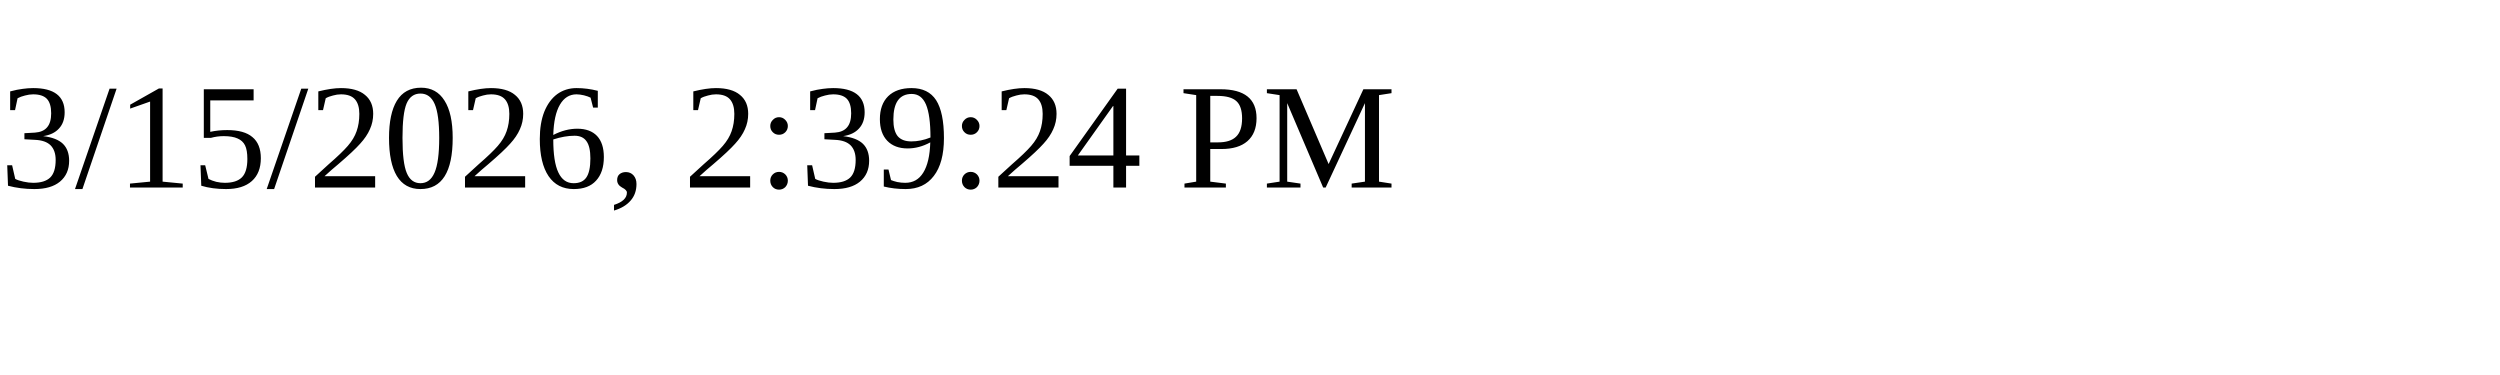
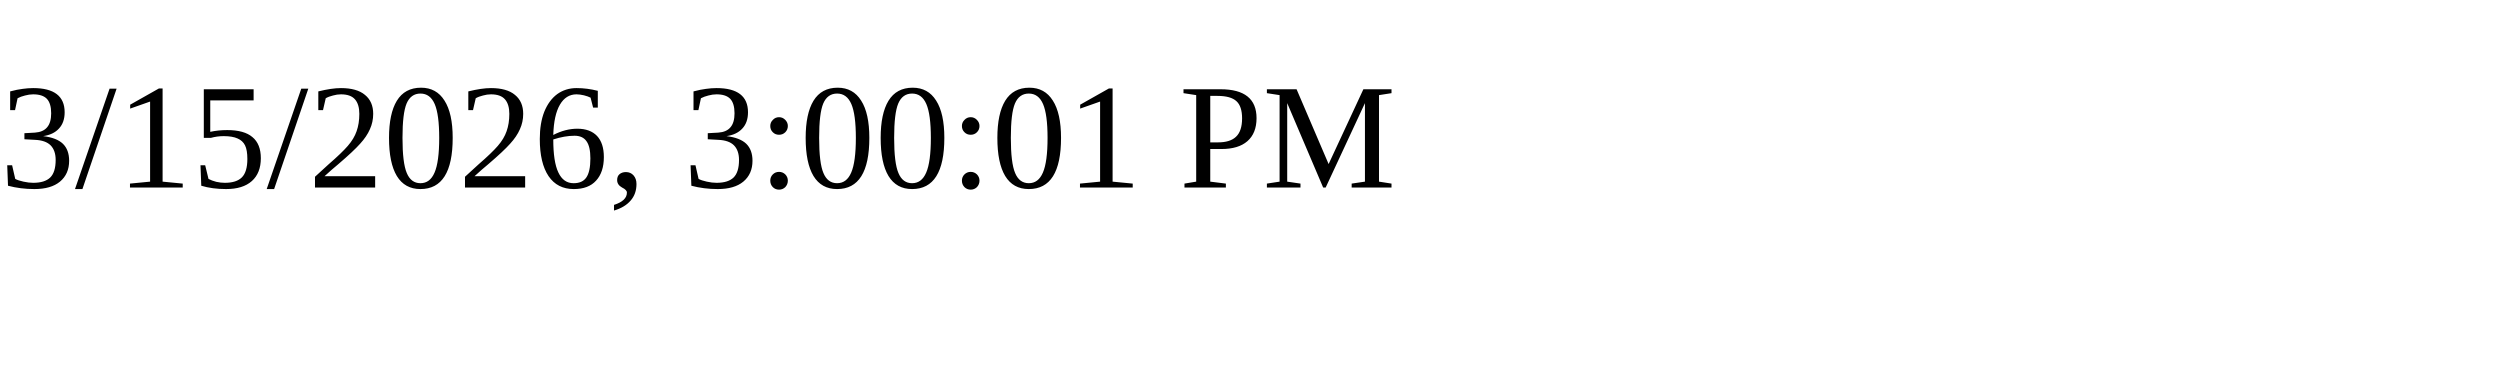
<svg xmlns="http://www.w3.org/2000/svg" height="30" width="200">
-   <text x="0" y="15">3/15/2026, 2:39:24 PM</text>
+   <text x="0" y="15">3/15/2026, 3:00:01 PM</text>
</svg>
